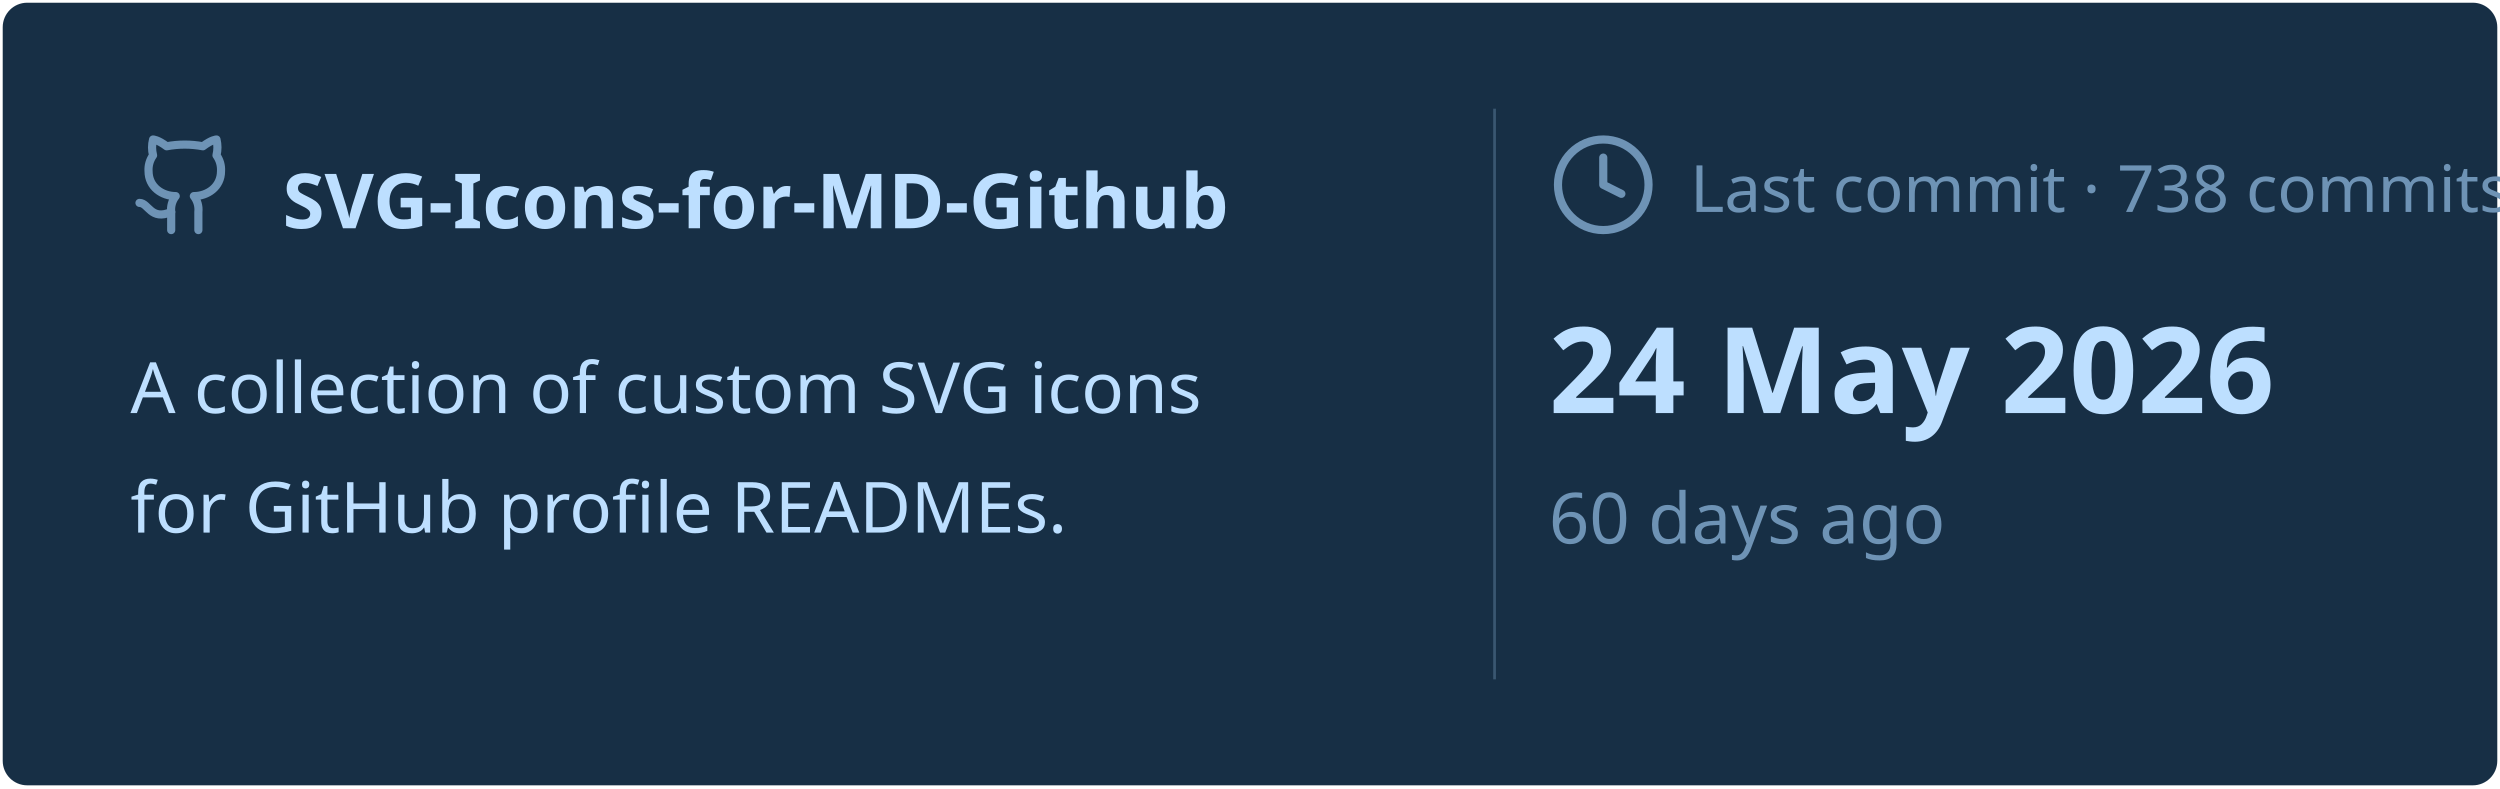
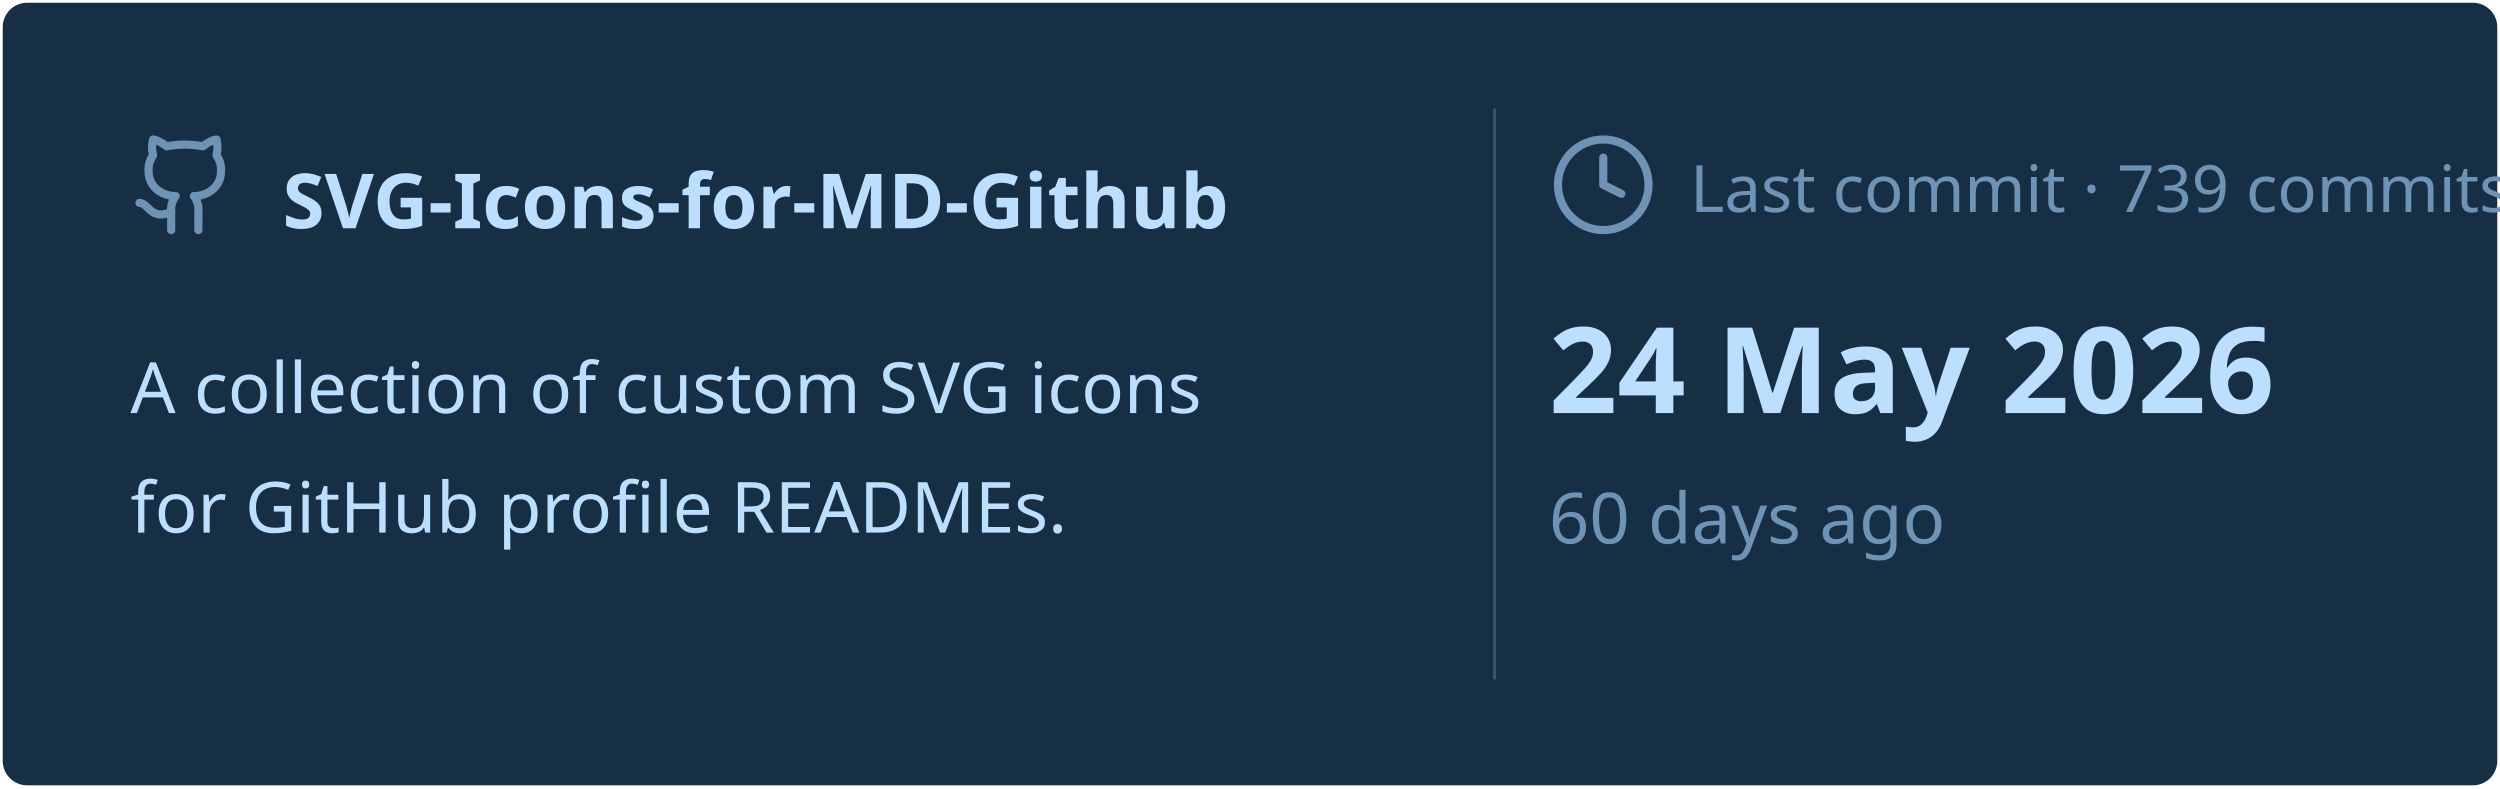
<svg xmlns="http://www.w3.org/2000/svg" viewBox="0 0 460 145" width="460px" height="145px">
  <rect stroke="#000000" stroke-opacity="0" fill="#172F45" rx="4.5" x="0.5" y="0.5" width="459" height="144" />
  <g transform="translate(24, 42)">
    <svg x="0" y="-18" width="20" height="20" viewBox="0 0 24 24" fill="none" stroke="#6E93B5" stroke-width="1.8" stroke-linecap="round" stroke-linejoin="round">
      <path d="M15 22v-4a4.8 4.8 0 0 0-1-3.5c3 0 6-2 6-5.5.08-1.25-.27-2.48-1-3.5.28-1.15.28-2.35 0-3.5 0 0-1 0-3 1.5-2.64-.5-5.36-.5-8 0C6 2 5 2 5 2c-.3 1.15-.3 2.35 0 3.5A5.403 5.403 0 0 0 4 9c0 3.5 3 5.5 6 5.5-.39.49-.68 1.05-.85 1.65-.17.6-.22 1.23-.15 1.85v4" />
      <path d="M9 18c-4.51 2-5-2-7-2" />
    </svg>
    <text x="28" y="0" font-family="&quot;Segoe UI&quot;, Ubuntu, sans-serif" font-size="14" font-weight="700" fill="#BDDFFF">SVG-Icons-for-MD-Github</text>
  </g>
  <text x="24" y="76" font-family="&quot;Segoe UI&quot;, Ubuntu, sans-serif" font-size="13" font-weight="400" fill="#BDDFFF">A collection of custom SVG icons</text>
  <text x="24" y="98" font-family="&quot;Segoe UI&quot;, Ubuntu, sans-serif" font-size="13" font-weight="400" fill="#BDDFFF">for GitHub profile READMEs.</text>
  <line x1="275" y1="20" x2="275" y2="125" stroke="#6E93B5" stroke-width="0.5" stroke-opacity="0.4" />
  <svg x="285" y="24" width="20" height="20" viewBox="0 0 24 24" fill="none" stroke="#6E93B5" stroke-width="1.8" stroke-linecap="round" stroke-linejoin="round">
    <circle cx="12" cy="12" r="10" />
    <polyline points="12 6 12 12 16 14" />
  </svg>
-   <text x="311" y="39" font-family="&quot;Segoe UI&quot;, Ubuntu, sans-serif" font-size="12" font-weight="400" fill="#6E93B5">Last commit · 738 commits</text>
+   <text x="311" y="39" font-family="&quot;Segoe UI&quot;, Ubuntu, sans-serif" font-size="12" font-weight="400" fill="#6E93B5">Last commit · 739 commits</text>
  <text x="285" y="76" font-family="&quot;Segoe UI&quot;, Ubuntu, sans-serif" font-size="22" font-weight="700" fill="#BDDFFF">24 May 2026</text>
  <text x="285" y="100" font-family="&quot;Segoe UI&quot;, Ubuntu, sans-serif" font-size="13" font-weight="400" fill="#6E93B5">60 days ago</text>
</svg>
